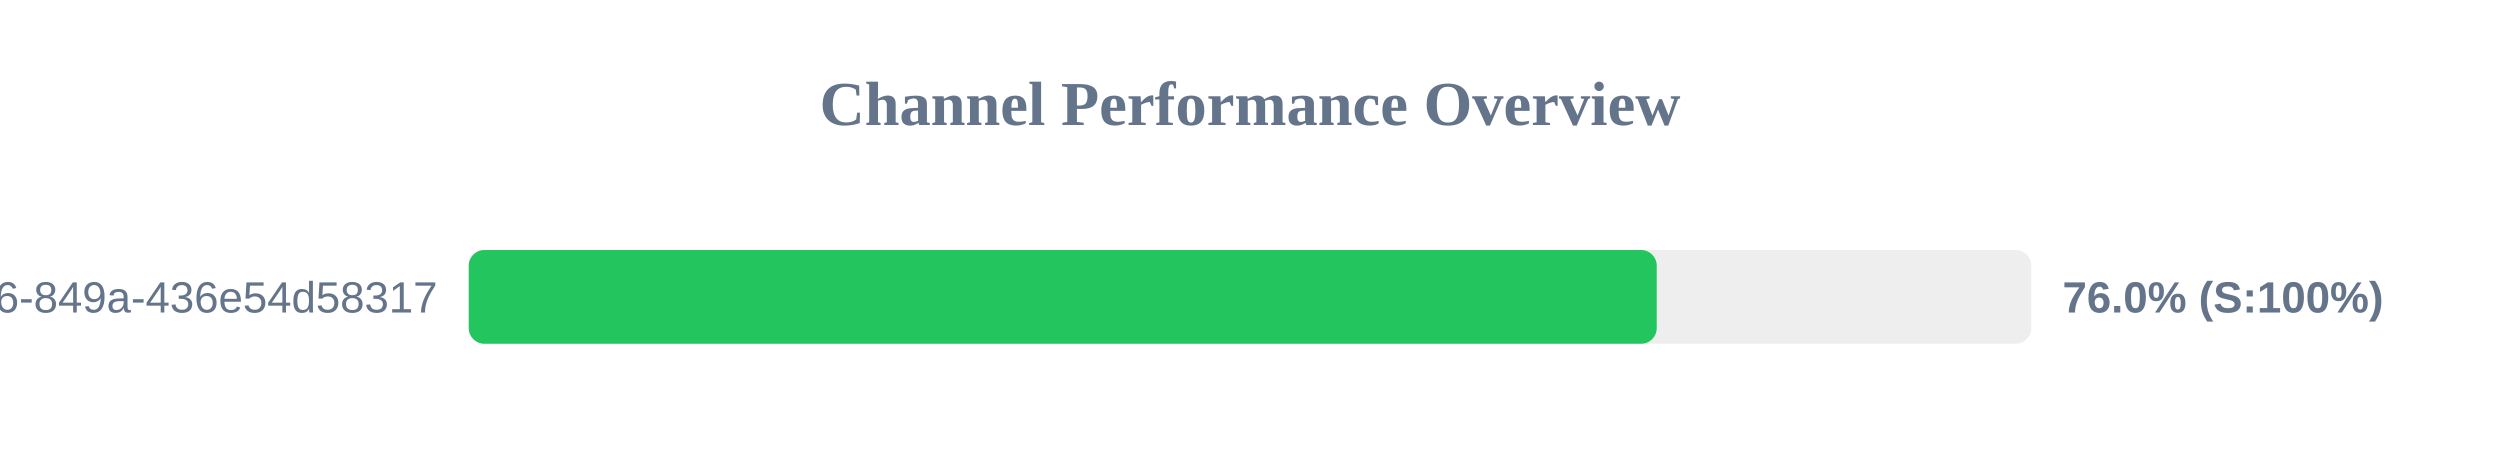
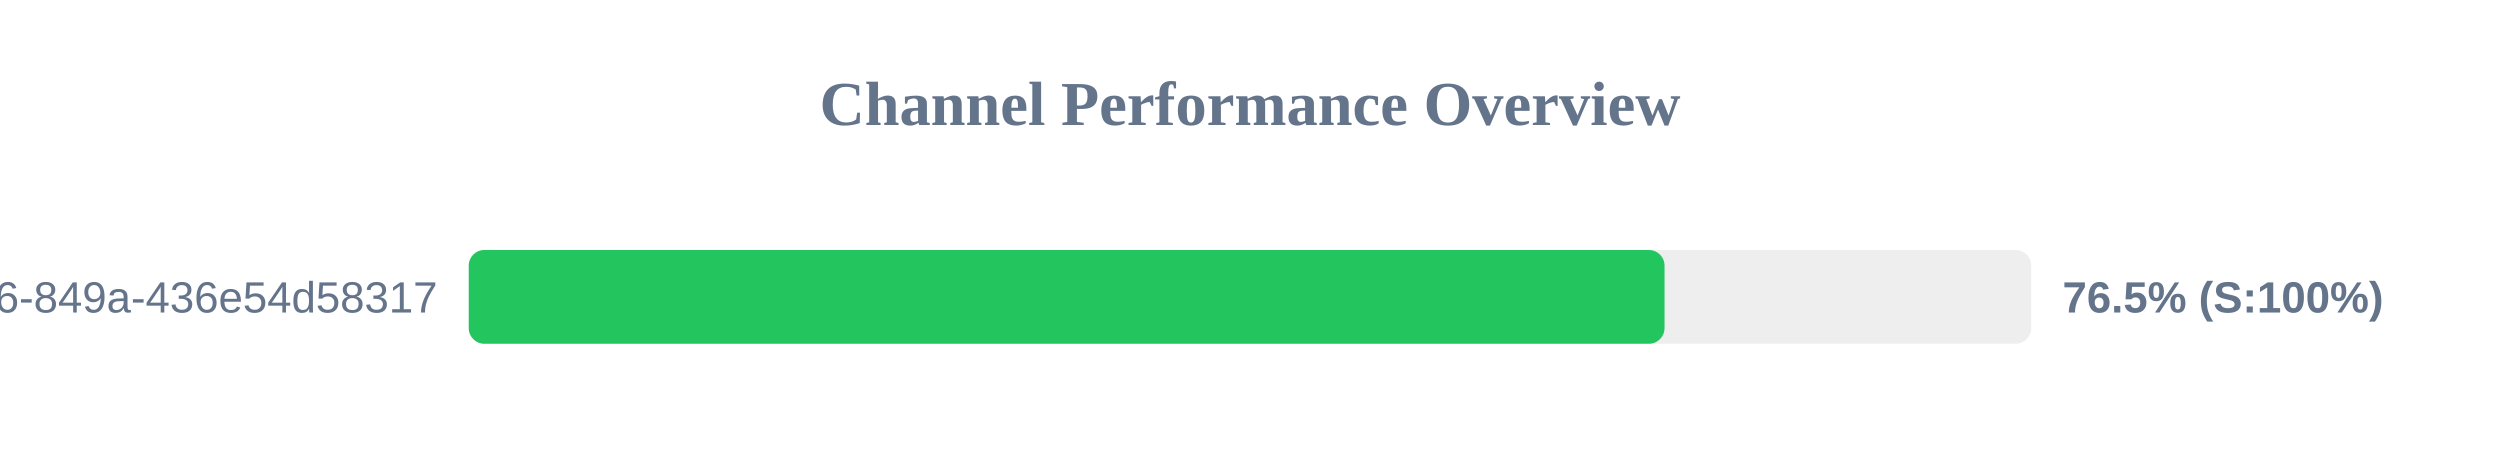
<svg xmlns="http://www.w3.org/2000/svg" width="800" height="150" version="1.1">
  <style>
        .row { font: 14px Arial; fill: #64748b; }
        .score { font: bold 14px Arial; fill: #64748b; }
    </style>
  <text x="400" y="40" text-anchor="middle" font-size="20px" font-weight="bold" fill="#64748b">Channel Performance Overview</text>
  <rect x="150" y="80" width="500" height="30" fill="#eee" rx="5" />
-   <rect x="150" y="80" width="380.15" height="30" fill="#22c55e" rx="5" />
+   <rect x="150" y="80" width="382.65" height="30" fill="#22c55e" rx="5" />
  <text x="140" y="100" text-anchor="end" class="row">?uuid=29fbd51f-03c8-4d76-849a-436e54d58317</text>
-   <text x="660" y="100" text-anchor="start" class="score">76.0% (S:100%)</text>
+   <text x="660" y="100" text-anchor="start" class="score">76.5% (S:100%)</text>
</svg>
